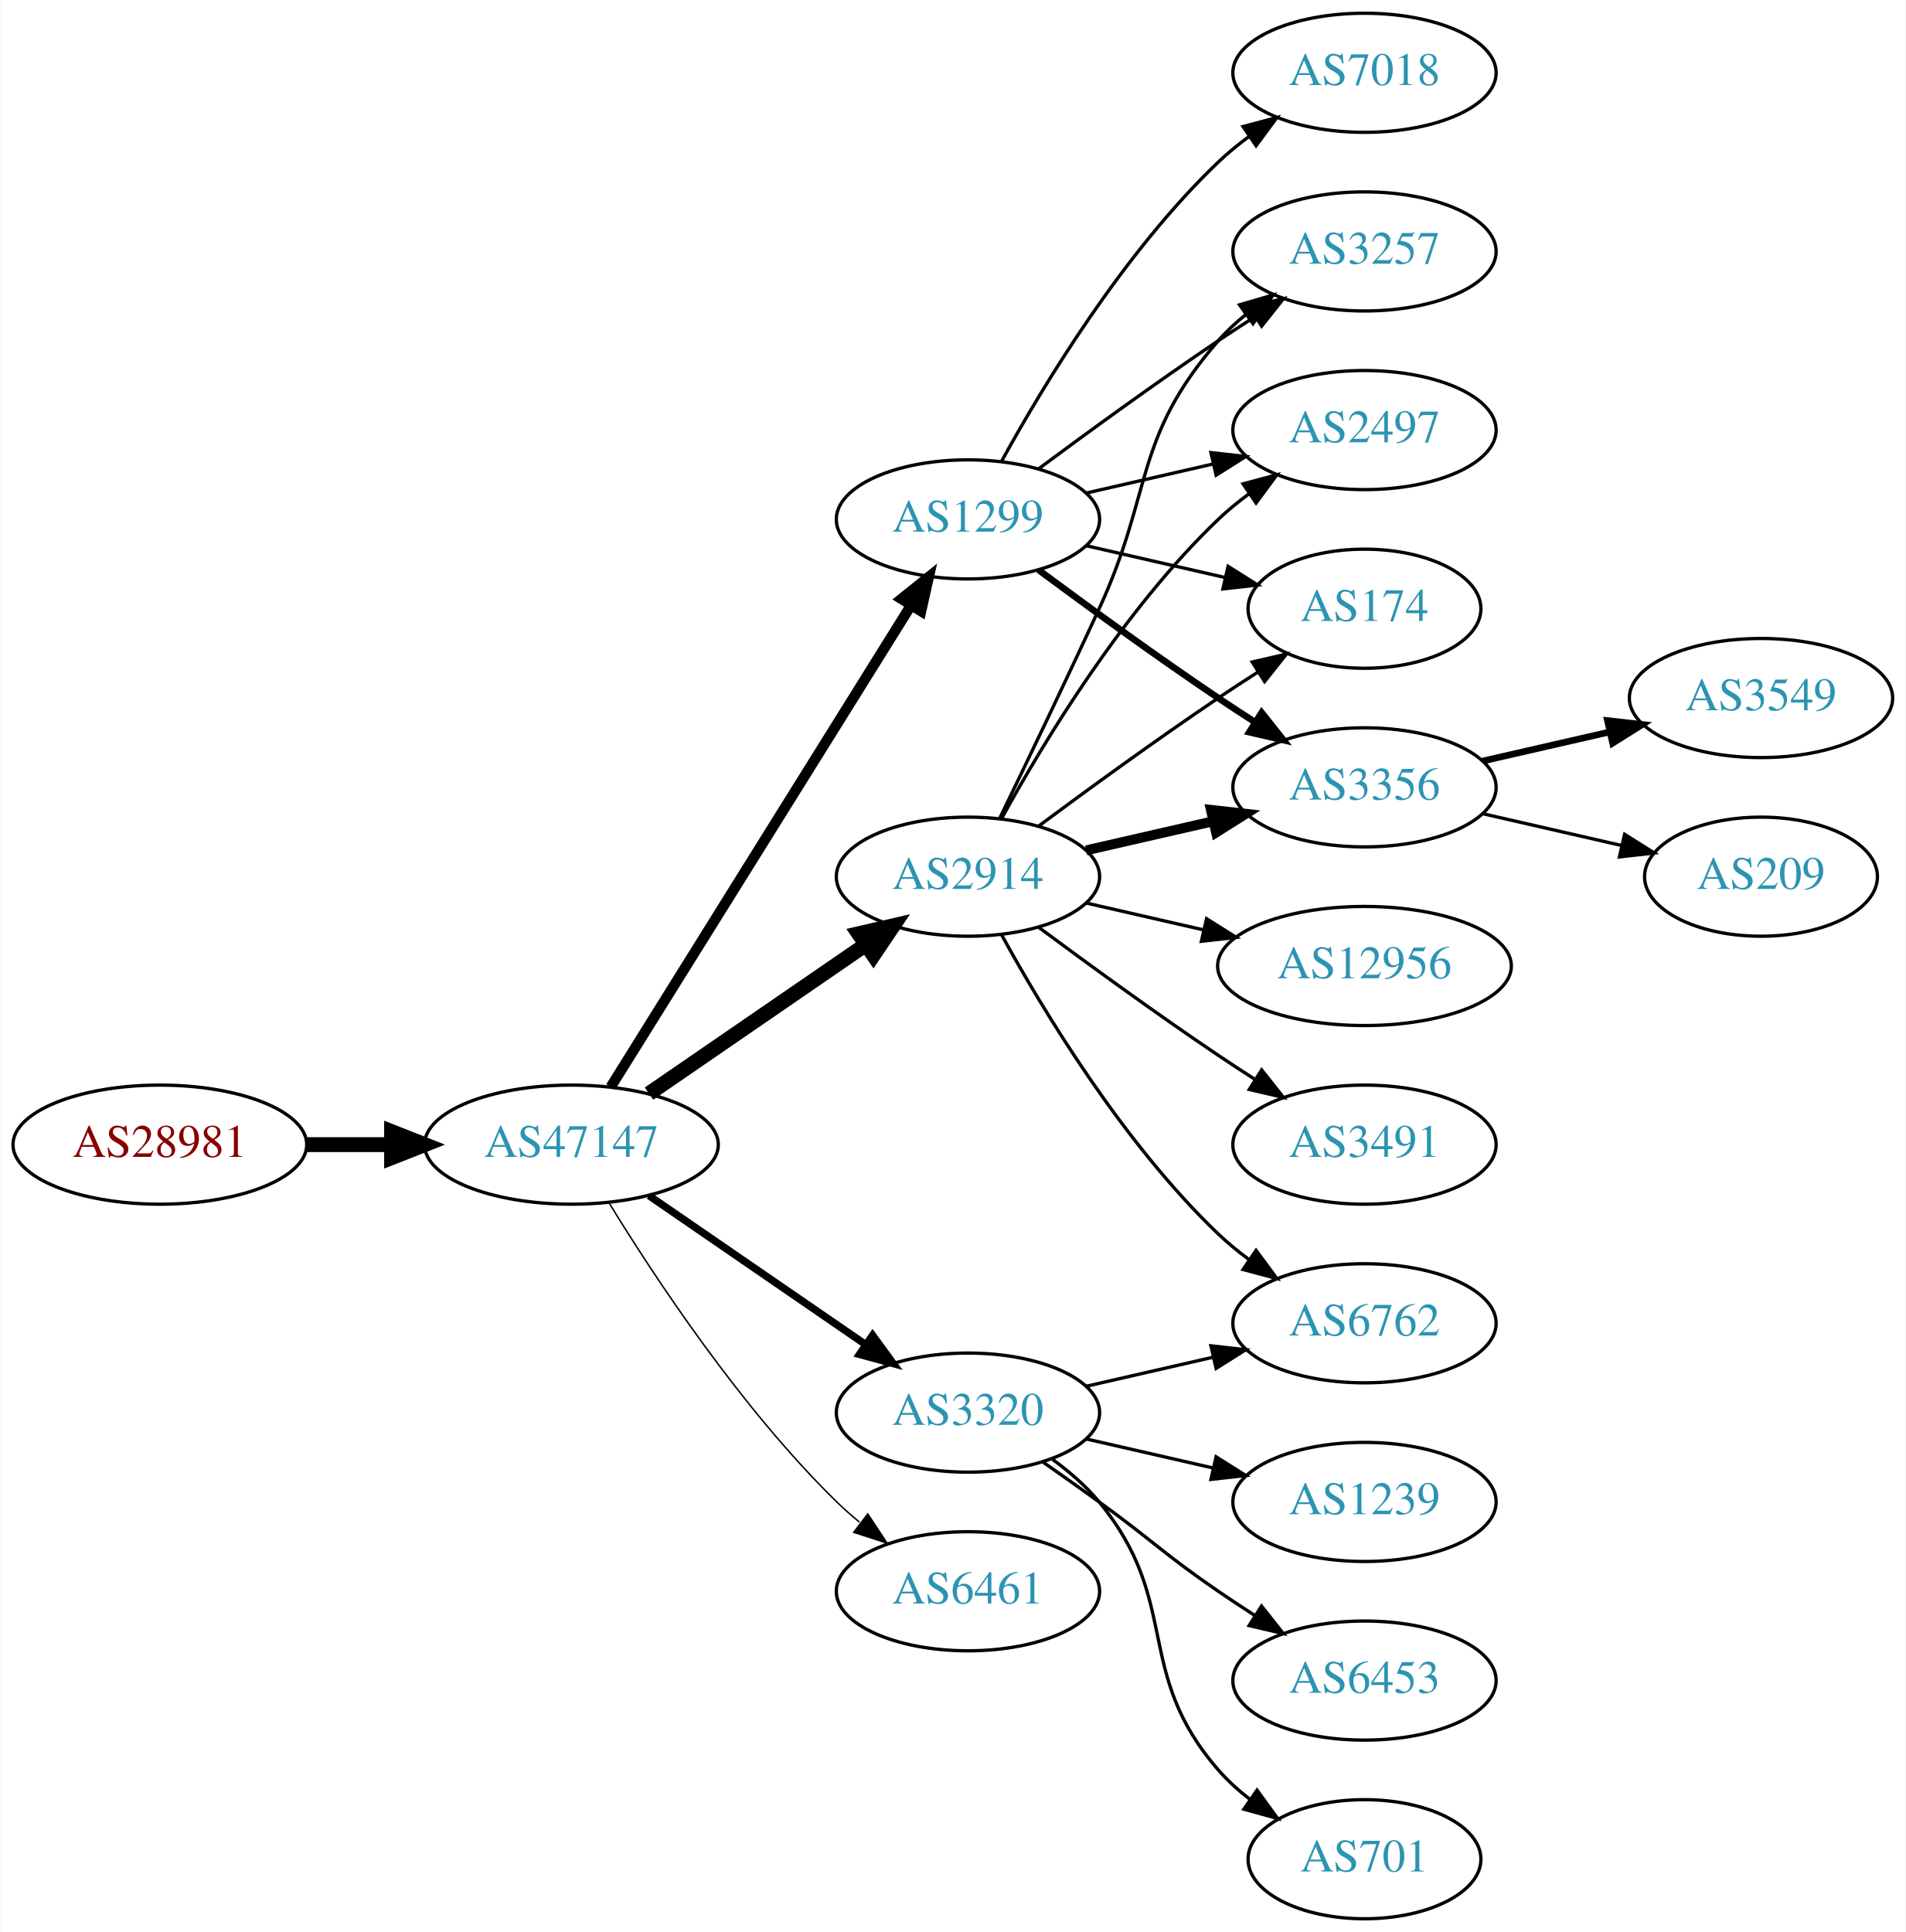
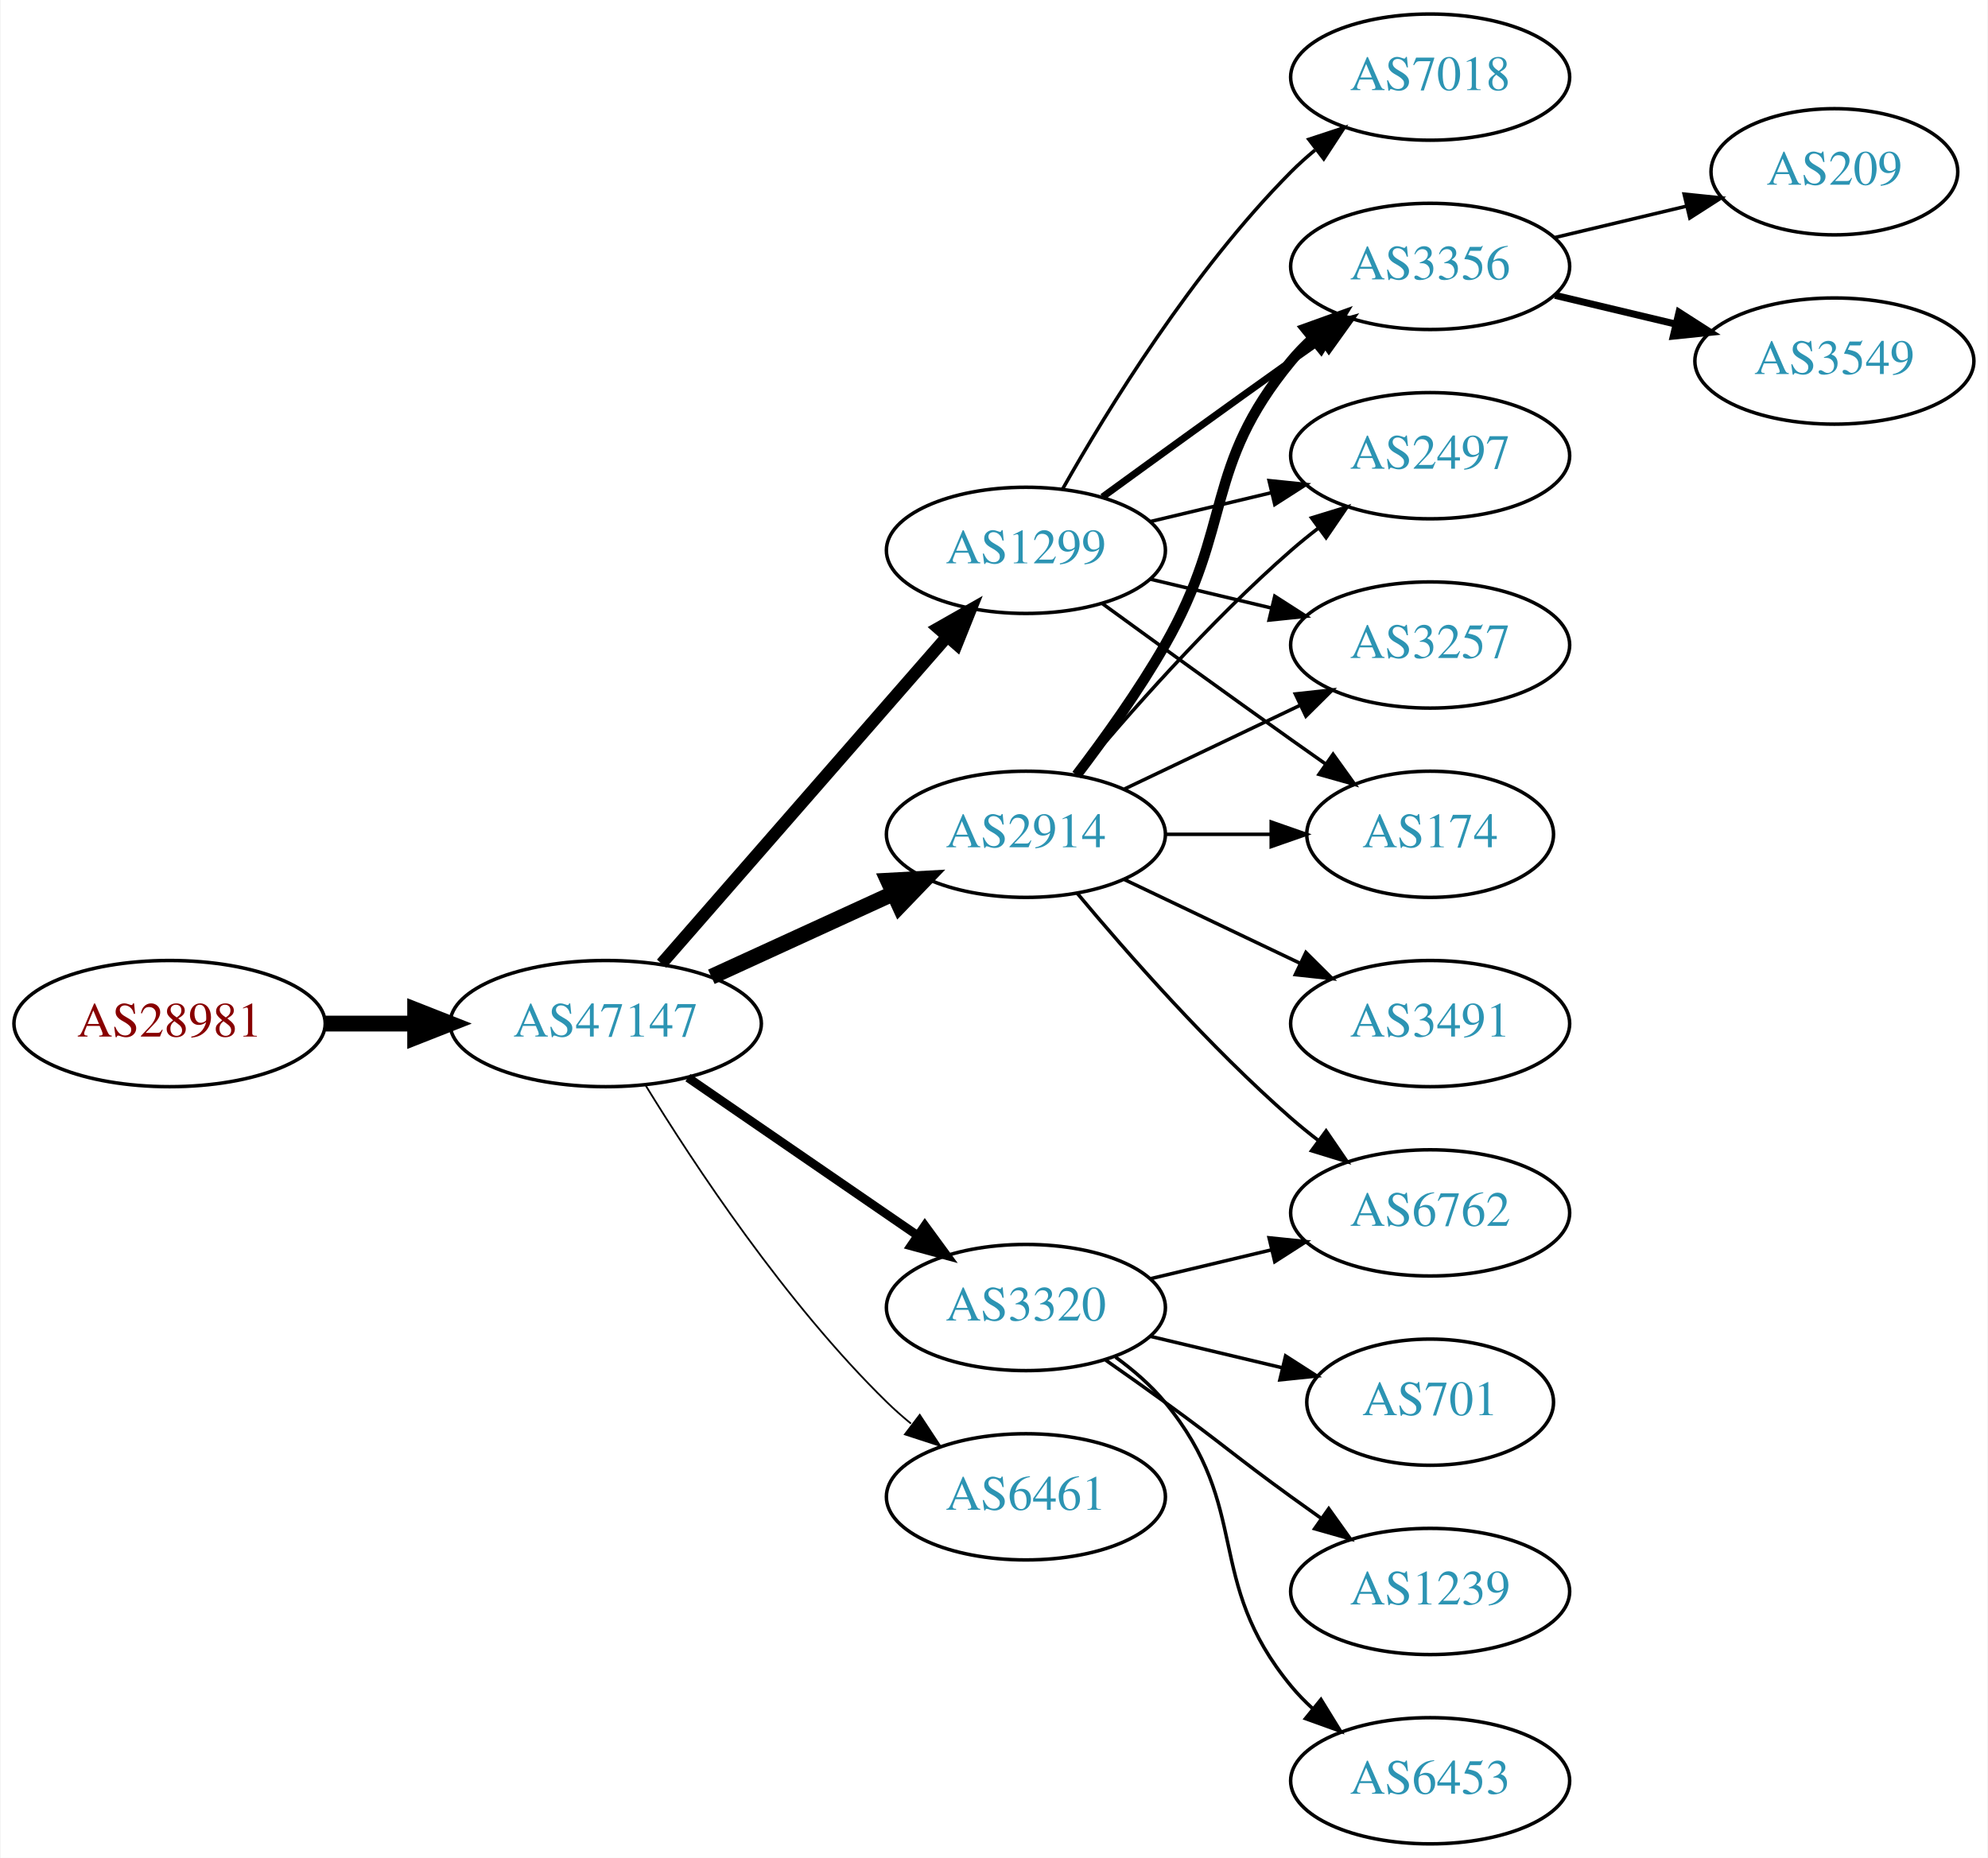
- <svg xmlns="http://www.w3.org/2000/svg" xmlns:xlink="http://www.w3.org/1999/xlink" width="576pt" height="584pt" viewBox="0.00 0.00 575.76 584.00">
-   <g id="graph0" class="graph" transform="scale(1 1) rotate(0) translate(4 580)">
-     <polygon fill="white" stroke="none" points="-4,4 -4,-580 571.762,-580 571.762,4 -4,4" />
+ <svg xmlns="http://www.w3.org/2000/svg" xmlns:xlink="http://www.w3.org/1999/xlink" width="567pt" height="530pt" viewBox="0.00 0.00 566.66 530.00">
+   <g id="graph0" class="graph" transform="scale(1 1) rotate(0) translate(4 526)">
+     <polygon fill="white" stroke="none" points="-4,4 -4,-526 562.663,-526 562.663,4 -4,4" />
    <g id="node1" class="node">
      <g id="a_node1">
        <a xlink:href="/asn/28981" xlink:title="AS28981 ~ Styria Media IT [AT]">
          <ellipse fill="#ffffff" stroke="black" cx="44.196" cy="-234" rx="44.393" ry="18" />
          <text text-anchor="middle" x="44.196" y="-230.3" font-family="Times,serif" font-size="14.00" fill="#880000">AS28981</text>
        </a>
      </g>
    </g>
    <g id="node2" class="node">
      <g id="a_node2">
        <a xlink:href="/asn/47147" xlink:title="AS47147 ~ ANEXIA Internetdienstleistungs GmbH [AT]">
          <ellipse fill="#ffffff" stroke="black" cx="168.588" cy="-234" rx="44.393" ry="18" />
          <text text-anchor="middle" x="168.588" y="-230.3" font-family="Times,serif" font-size="14.00" fill="#2c94b3">AS47147</text>
        </a>
      </g>
    </g>
    <g id="edge1" class="edge">
      <path fill="none" stroke="black" stroke-width="4.5" d="M88.692,-234C96.898,-234 105.569,-234 114.041,-234" />
      <polygon fill="black" stroke="black" stroke-width="4.5" points="114.233,-237.938 124.233,-234 114.233,-230.063 114.233,-237.938" />
    </g>
    <g id="node3" class="node">
      <g id="a_node3">
-         <a xlink:href="/asn/3320" xlink:title="AS3320 ~ DTAG [DE]">
-           <ellipse fill="#ffffff" stroke="black" cx="288.431" cy="-153" rx="39.794" ry="18" />
-           <text text-anchor="middle" x="288.431" y="-149.3" font-family="Times,serif" font-size="14.00" fill="#2c94b3">AS3320</text>
+         <a xlink:href="/asn/1299" xlink:title="AS1299 ~ Telia Carrier [EU]">
+           <ellipse fill="#ffffff" stroke="black" cx="288.431" cy="-369" rx="39.794" ry="18" />
+           <text text-anchor="middle" x="288.431" y="-365.3" font-family="Times,serif" font-size="14.00" fill="#2c94b3">AS1299</text>
        </a>
      </g>
    </g>
    <g id="edge2" class="edge">
-       <path fill="none" stroke="black" stroke-width="2.25" d="M192.031,-218.574C210.612,-205.802 237.173,-187.545 257.553,-173.537" />
-       <polygon fill="black" stroke="black" stroke-width="2.25" points="259.609,-176.371 265.867,-167.822 255.643,-170.602 259.609,-176.371" />
+       <path fill="none" stroke="black" stroke-width="3.5" d="M184.513,-251.098C205.056,-274.631 242.175,-317.155 265.771,-344.187" />
+       <polygon fill="black" stroke="black" stroke-width="3.5" points="263.414,-346.809 272.627,-352.041 268.688,-342.206 263.414,-346.809" />
    </g>
    <g id="node4" class="node">
      <g id="a_node4">
        <a xlink:href="/asn/2914" xlink:title="AS2914 ~ NTT America, Inc. [US]">
-           <ellipse fill="#ffffff" stroke="black" cx="288.431" cy="-315" rx="39.794" ry="18" />
-           <text text-anchor="middle" x="288.431" y="-311.3" font-family="Times,serif" font-size="14.00" fill="#2c94b3">AS2914</text>
+           <ellipse fill="#ffffff" stroke="black" cx="288.431" cy="-288" rx="39.794" ry="18" />
+           <text text-anchor="middle" x="288.431" y="-284.3" font-family="Times,serif" font-size="14.00" fill="#2c94b3">AS2914</text>
        </a>
      </g>
    </g>
    <g id="edge3" class="edge">
-       <path fill="none" stroke="black" stroke-width="4.5" d="M192.031,-249.426C210.612,-262.198 237.173,-280.455 257.553,-294.463" />
-       <polygon fill="black" stroke="black" stroke-width="4.5" points="255.396,-297.758 265.867,-300.178 259.856,-291.269 255.396,-297.758" />
+       <path fill="none" stroke="black" stroke-width="4.5" d="M198.718,-247.348C214.329,-254.502 233.727,-263.391 250.399,-271.03" />
+       <polygon fill="black" stroke="black" stroke-width="4.5" points="249.119,-274.775 259.851,-275.362 252.4,-267.616 249.119,-274.775" />
    </g>
    <g id="node5" class="node">
      <g id="a_node5">
        <a xlink:href="/asn/6461" xlink:title="AS6461 ~ Zayo Bandwidth [US]">
          <ellipse fill="#ffffff" stroke="black" cx="288.431" cy="-99" rx="39.794" ry="18" />
          <text text-anchor="middle" x="288.431" y="-95.3" font-family="Times,serif" font-size="14.00" fill="#2c94b3">AS6461</text>
        </a>
      </g>
    </g>
    <g id="edge4" class="edge">
-       <path fill="none" stroke="black" stroke-width="0.45" d="M179.854,-216.56C193.662,-194.009 219.851,-154.278 248.784,-126 250.924,-123.908 253.242,-121.863 255.642,-119.894" />
-       <polygon fill="black" stroke="black" stroke-width="0.45" points="258.152,-122.382 263.983,-113.536 253.908,-116.815 258.152,-122.382" />
+       <path fill="none" stroke="black" stroke-width="0.5" d="M179.854,-216.56C193.662,-194.009 219.851,-154.278 248.784,-126 250.924,-123.908 253.242,-121.863 255.642,-119.894" />
+       <polygon fill="black" stroke="black" stroke-width="0.5" points="258.152,-122.382 263.983,-113.536 253.908,-116.815 258.152,-122.382" />
    </g>
    <g id="node6" class="node">
      <g id="a_node6">
-         <a xlink:href="/asn/1299" xlink:title="AS1299 ~ Telia Carrier [EU]">
-           <ellipse fill="#ffffff" stroke="black" cx="288.431" cy="-423" rx="39.794" ry="18" />
-           <text text-anchor="middle" x="288.431" y="-419.3" font-family="Times,serif" font-size="14.00" fill="#2c94b3">AS1299</text>
+         <a xlink:href="/asn/3320" xlink:title="AS3320 ~ DTAG [DE]">
+           <ellipse fill="#ffffff" stroke="black" cx="288.431" cy="-153" rx="39.794" ry="18" />
+           <text text-anchor="middle" x="288.431" y="-149.3" font-family="Times,serif" font-size="14.00" fill="#2c94b3">AS3320</text>
        </a>
      </g>
    </g>
    <g id="edge5" class="edge">
-       <path fill="none" stroke="black" stroke-width="3.15" d="M180.463,-251.442C201.247,-284.775 246.707,-357.686 271.136,-396.866" />
-       <polygon fill="black" stroke="black" stroke-width="3.15" points="268.321,-398.966 276.582,-405.6 274.261,-395.263 268.321,-398.966" />
-     </g>
-     <g id="node11" class="node">
-       <g id="a_node11">
-         <a xlink:href="/asn/6762" xlink:title="AS6762 ~ TELECOM ITALIA SPARKLE S.p.A. [IT]">
-           <ellipse fill="#ffffff" stroke="black" cx="408.273" cy="-180" rx="39.794" ry="18" />
-           <text text-anchor="middle" x="408.273" y="-176.3" font-family="Times,serif" font-size="14.00" fill="#2c94b3">AS6762</text>
-         </a>
-       </g>
-     </g>
-     <g id="edge21" class="edge">
-       <path fill="none" stroke="black" d="M324.15,-160.955C336.15,-163.704 349.771,-166.825 362.463,-169.733" />
-       <polygon fill="black" stroke="black" points="361.866,-173.187 372.395,-172.009 363.429,-166.364 361.866,-173.187" />
-     </g>
-     <g id="node17" class="node">
-       <g id="a_node17">
-         <a xlink:href="/asn/1239" xlink:title="AS1239 ~ Sprint [US]">
-           <ellipse fill="#ffffff" stroke="black" cx="408.273" cy="-126" rx="39.794" ry="18" />
-           <text text-anchor="middle" x="408.273" y="-122.3" font-family="Times,serif" font-size="14.00" fill="#2c94b3">AS1239</text>
-         </a>
-       </g>
-     </g>
-     <g id="edge20" class="edge">
-       <path fill="none" stroke="black" d="M324.15,-145.045C336.15,-142.296 349.771,-139.175 362.463,-136.267" />
-       <polygon fill="black" stroke="black" points="363.429,-139.636 372.395,-133.991 361.866,-132.813 363.429,-139.636" />
-     </g>
-     <g id="node18" class="node">
-       <g id="a_node18">
-         <a xlink:href="/asn/6453" xlink:title="AS6453 ~ TATA COMMUNICATIONS (AMERICA) INC [US]">
-           <ellipse fill="#ffffff" stroke="black" cx="408.273" cy="-72" rx="39.794" ry="18" />
-           <text text-anchor="middle" x="408.273" y="-68.3" font-family="Times,serif" font-size="14.00" fill="#2c94b3">AS6453</text>
-         </a>
-       </g>
-     </g>
-     <g id="edge22" class="edge">
-       <path fill="none" stroke="black" d="M311.188,-137.991C316.722,-134.121 322.641,-129.936 328.077,-126 344.277,-114.271 347.583,-110.311 364.077,-99 367.606,-96.581 371.343,-94.111 375.084,-91.698" />
-       <polygon fill="black" stroke="black" points="377.156,-94.528 383.725,-86.216 373.406,-88.618 377.156,-94.528" />
-     </g>
-     <g id="node19" class="node">
-       <g id="a_node19">
-         <a xlink:href="/asn/701" xlink:title="AS701 ~ UUNET [US]">
-           <ellipse fill="#ffffff" stroke="black" cx="408.273" cy="-18" rx="35.194" ry="18" />
-           <text text-anchor="middle" x="408.273" y="-14.3" font-family="Times,serif" font-size="14.00" fill="#2c94b3">AS701</text>
-         </a>
-       </g>
-     </g>
-     <g id="edge23" class="edge">
-       <path fill="none" stroke="black" d="M314.012,-138.844C319.106,-135.128 324.12,-130.799 328.077,-126 353.142,-95.606 338.243,-74.742 364.077,-45 366.883,-41.77 370.17,-38.797 373.658,-36.098" />
-       <polygon fill="black" stroke="black" points="375.792,-38.878 382.025,-30.31 371.81,-33.121 375.792,-38.878" />
+       <path fill="none" stroke="black" stroke-width="2.5" d="M192.031,-218.574C210.612,-205.802 237.173,-187.545 257.553,-173.537" />
+       <polygon fill="black" stroke="black" stroke-width="2.5" points="259.609,-176.371 265.867,-167.822 255.643,-170.602 259.609,-176.371" />
    </g>
    <g id="node7" class="node">
      <g id="a_node7">
-         <a xlink:href="/asn/3356" xlink:title="AS3356 ~ Level 3 Parent, LLC [US]">
-           <ellipse fill="#ffffff" stroke="black" cx="408.273" cy="-342" rx="39.794" ry="18" />
-           <text text-anchor="middle" x="408.273" y="-338.3" font-family="Times,serif" font-size="14.00" fill="#2c94b3">AS3356</text>
+         <a xlink:href="/asn/7018" xlink:title="AS7018 ~ AT&amp;T Services, Inc. [US]">
+           <ellipse fill="#ffffff" stroke="black" cx="403.724" cy="-504" rx="39.794" ry="18" />
+           <text text-anchor="middle" x="403.724" y="-500.3" font-family="Times,serif" font-size="14.00" fill="#2c94b3">AS7018</text>
        </a>
      </g>
    </g>
    <g id="edge6" class="edge">
-       <path fill="none" stroke="black" stroke-width="3" d="M324.15,-322.955C336.15,-325.704 349.771,-328.825 362.463,-331.733" />
-       <polygon fill="black" stroke="black" stroke-width="3" points="361.866,-335.187 372.395,-334.009 363.429,-328.364 361.866,-335.187" />
+       <path fill="none" stroke="black" d="M298.891,-386.49C311.672,-409.096 336.105,-448.886 364.077,-477 366.188,-479.121 368.484,-481.188 370.87,-483.171" />
+       <polygon fill="black" stroke="black" points="369.122,-486.242 379.185,-489.556 373.385,-480.69 369.122,-486.242" />
    </g>
    <g id="node8" class="node">
      <g id="a_node8">
-         <a xlink:href="/asn/3491" xlink:title="AS3491 ~ PCCW Global, Inc. [US]">
-           <ellipse fill="#ffffff" stroke="black" cx="408.273" cy="-234" rx="39.794" ry="18" />
-           <text text-anchor="middle" x="408.273" y="-230.3" font-family="Times,serif" font-size="14.00" fill="#2c94b3">AS3491</text>
+         <a xlink:href="/asn/3356" xlink:title="AS3356 ~ Level 3 Parent, LLC [US]">
+           <ellipse fill="#ffffff" stroke="black" cx="403.724" cy="-450" rx="39.794" ry="18" />
+           <text text-anchor="middle" x="403.724" y="-446.3" font-family="Times,serif" font-size="14.00" fill="#2c94b3">AS3356</text>
        </a>
      </g>
    </g>
    <g id="edge7" class="edge">
-       <path fill="none" stroke="black" d="M309.761,-299.723C324.623,-288.696 345.368,-273.593 364.077,-261 367.626,-258.611 371.377,-256.161 375.125,-253.758" />
-       <polygon fill="black" stroke="black" points="377.193,-256.591 383.774,-248.288 373.451,-250.675 377.193,-256.591" />
+       <path fill="none" stroke="black" stroke-width="2" d="M310.279,-384.222C325.213,-395.091 345.827,-410.025 364.077,-423 366.898,-425.005 369.841,-427.085 372.789,-429.159" />
+       <polygon fill="black" stroke="black" stroke-width="2" points="370.816,-432.05 381.013,-434.926 374.835,-426.319 370.816,-432.05" />
    </g>
    <g id="node9" class="node">
      <g id="a_node9">
-         <a xlink:href="/asn/12956" xlink:title="AS12956 ~ TELXIUS [ES]">
-           <ellipse fill="#ffffff" stroke="black" cx="408.273" cy="-288" rx="44.393" ry="18" />
-           <text text-anchor="middle" x="408.273" y="-284.3" font-family="Times,serif" font-size="14.00" fill="#2c94b3">AS12956</text>
+         <a xlink:href="/asn/2497" xlink:title="AS2497 ~ Internet Initiative Japan Inc. [JP]">
+           <ellipse fill="#ffffff" stroke="black" cx="403.724" cy="-396" rx="39.794" ry="18" />
+           <text text-anchor="middle" x="403.724" y="-392.3" font-family="Times,serif" font-size="14.00" fill="#2c94b3">AS2497</text>
        </a>
      </g>
    </g>
    <g id="edge8" class="edge">
-       <path fill="none" stroke="black" d="M324.15,-307.045C335.289,-304.493 347.824,-301.621 359.717,-298.896" />
-       <polygon fill="black" stroke="black" points="360.545,-302.297 369.511,-296.652 358.982,-295.474 360.545,-302.297" />
+       <path fill="none" stroke="black" d="M324.038,-377.248C334.909,-379.838 347.064,-382.735 358.506,-385.462" />
+       <polygon fill="black" stroke="black" points="357.789,-388.889 368.328,-387.803 359.412,-382.08 357.789,-388.889" />
    </g>
    <g id="node10" class="node">
      <g id="a_node10">
        <a xlink:href="/asn/3257" xlink:title="AS3257 ~ GTT [DE]">
-           <ellipse fill="#ffffff" stroke="black" cx="408.273" cy="-504" rx="39.794" ry="18" />
-           <text text-anchor="middle" x="408.273" y="-500.3" font-family="Times,serif" font-size="14.00" fill="#2c94b3">AS3257</text>
+           <ellipse fill="#ffffff" stroke="black" cx="403.724" cy="-342" rx="39.794" ry="18" />
+           <text text-anchor="middle" x="403.724" y="-338.3" font-family="Times,serif" font-size="14.00" fill="#2c94b3">AS3257</text>
        </a>
      </g>
    </g>
    <g id="edge9" class="edge">
-       <path fill="none" stroke="black" d="M298.012,-332.633C305.936,-348.998 317.972,-374.065 328.077,-396 344.561,-431.781 338.243,-447.258 364.077,-477 366.542,-479.838 369.379,-482.477 372.397,-484.906" />
-       <polygon fill="black" stroke="black" points="370.507,-487.858 380.675,-490.836 374.583,-482.167 370.507,-487.858" />
+       <path fill="none" stroke="black" d="M324.038,-360.752C334.909,-358.162 347.064,-355.265 358.506,-352.538" />
+       <polygon fill="black" stroke="black" points="359.412,-355.92 368.328,-350.197 357.789,-349.111 359.412,-355.92" />
+     </g>
+     <g id="node11" class="node">
+       <g id="a_node11">
+         <a xlink:href="/asn/174" xlink:title="AS174 ~ Cogent Communications [US]">
+           <ellipse fill="#ffffff" stroke="black" cx="403.724" cy="-288" rx="35.194" ry="18" />
+           <text text-anchor="middle" x="403.724" y="-284.3" font-family="Times,serif" font-size="14.00" fill="#2c94b3">AS174</text>
+         </a>
+       </g>
    </g>
    <g id="edge10" class="edge">
-       <path fill="none" stroke="black" d="M298.672,-297.287C311.218,-274.439 335.394,-234.389 364.077,-207 366.946,-204.261 370.134,-201.653 373.443,-199.215" />
-       <polygon fill="black" stroke="black" points="375.507,-202.044 381.803,-193.523 371.567,-196.258 375.507,-202.044" />
+       <path fill="none" stroke="black" d="M310.279,-353.778C325.213,-342.909 345.827,-327.975 364.077,-315 367.288,-312.718 370.657,-310.339 374.011,-307.982" />
+       <polygon fill="black" stroke="black" points="376.039,-310.834 382.222,-302.23 372.023,-305.101 376.039,-310.834" />
+     </g>
+     <g id="edge12" class="edge">
+       <path fill="none" stroke="black" stroke-width="3" d="M302.892,-304.913C310.785,-315.27 320.634,-328.992 328.077,-342 347.642,-376.194 339.013,-392.606 364.077,-423 365.932,-425.25 368.02,-427.396 370.238,-429.424" />
+       <polygon fill="black" stroke="black" stroke-width="3" points="368.174,-432.256 378.143,-435.844 372.587,-426.823 368.174,-432.256" />
+     </g>
+     <g id="edge16" class="edge">
+       <path fill="none" stroke="black" d="M303.061,-304.817C317.343,-321.929 340.89,-348.745 364.077,-369 366.543,-371.154 369.182,-373.294 371.879,-375.372" />
+       <polygon fill="black" stroke="black" points="369.904,-378.264 380.033,-381.37 374.052,-372.625 369.904,-378.264" />
+     </g>
+     <g id="edge14" class="edge">
+       <path fill="none" stroke="black" d="M316.567,-300.934C331.561,-308.081 350.382,-317.052 366.605,-324.785" />
+       <polygon fill="black" stroke="black" points="365.276,-328.028 375.809,-329.171 368.288,-321.709 365.276,-328.028" />
+     </g>
+     <g id="edge15" class="edge">
+       <path fill="none" stroke="black" d="M328.103,-288C337.808,-288 348.299,-288 358.262,-288" />
+       <polygon fill="black" stroke="black" points="358.398,-291.5 368.398,-288 358.398,-284.5 358.398,-291.5" />
    </g>
    <g id="node12" class="node">
      <g id="a_node12">
-         <a xlink:href="/asn/2497" xlink:title="AS2497 ~ Internet Initiative Japan Inc. [JP]">
-           <ellipse fill="#ffffff" stroke="black" cx="408.273" cy="-450" rx="39.794" ry="18" />
-           <text text-anchor="middle" x="408.273" y="-446.3" font-family="Times,serif" font-size="14.00" fill="#2c94b3">AS2497</text>
+         <a xlink:href="/asn/3491" xlink:title="AS3491 ~ PCCW Global, Inc. [US]">
+           <ellipse fill="#ffffff" stroke="black" cx="403.724" cy="-234" rx="39.794" ry="18" />
+           <text text-anchor="middle" x="403.724" y="-230.3" font-family="Times,serif" font-size="14.00" fill="#2c94b3">AS3491</text>
        </a>
      </g>
    </g>
    <g id="edge11" class="edge">
-       <path fill="none" stroke="black" d="M298.672,-332.713C311.218,-355.561 335.394,-395.611 364.077,-423 366.946,-425.739 370.134,-428.347 373.443,-430.785" />
-       <polygon fill="black" stroke="black" points="371.567,-433.742 381.803,-436.477 375.507,-427.956 371.567,-433.742" />
+       <path fill="none" stroke="black" d="M316.567,-275.066C331.561,-267.919 350.382,-258.948 366.605,-251.215" />
+       <polygon fill="black" stroke="black" points="368.288,-254.291 375.809,-246.829 365.276,-247.972 368.288,-254.291" />
    </g>
    <g id="node13" class="node">
      <g id="a_node13">
-         <a xlink:href="/asn/174" xlink:title="AS174 ~ Cogent Communications [US]">
-           <ellipse fill="#ffffff" stroke="black" cx="408.273" cy="-396" rx="35.194" ry="18" />
-           <text text-anchor="middle" x="408.273" y="-392.3" font-family="Times,serif" font-size="14.00" fill="#2c94b3">AS174</text>
-         </a>
-       </g>
-     </g>
-     <g id="edge12" class="edge">
-       <path fill="none" stroke="black" d="M309.761,-330.277C324.623,-341.304 345.368,-356.407 364.077,-369 367.895,-371.569 371.945,-374.21 375.975,-376.786" />
-       <polygon fill="black" stroke="black" points="374.344,-379.895 384.669,-382.271 378.079,-373.975 374.344,-379.895" />
+         <a xlink:href="/asn/6762" xlink:title="AS6762 ~ TELECOM ITALIA SPARKLE S.p.A. [IT]">
+           <ellipse fill="#ffffff" stroke="black" cx="403.724" cy="-180" rx="39.794" ry="18" />
+           <text text-anchor="middle" x="403.724" y="-176.3" font-family="Times,serif" font-size="14.00" fill="#2c94b3">AS6762</text>
+         </a>
+       </g>
+     </g>
+     <g id="edge13" class="edge">
+       <path fill="none" stroke="black" d="M303.061,-271.183C317.343,-254.071 340.89,-227.255 364.077,-207 366.543,-204.846 369.182,-202.706 371.879,-200.628" />
+       <polygon fill="black" stroke="black" points="374.052,-203.375 380.033,-194.63 369.904,-197.736 374.052,-203.375" />
+     </g>
+     <g id="edge20" class="edge">
+       <path fill="none" stroke="black" d="M324.038,-161.248C334.909,-163.838 347.064,-166.735 358.506,-169.462" />
+       <polygon fill="black" stroke="black" points="357.789,-172.889 368.328,-171.803 359.412,-166.08 357.789,-172.889" />
+     </g>
+     <g id="node14" class="node">
+       <g id="a_node14">
+         <a xlink:href="/asn/701" xlink:title="AS701 ~ UUNET [US]">
+           <ellipse fill="#ffffff" stroke="black" cx="403.724" cy="-126" rx="35.194" ry="18" />
+           <text text-anchor="middle" x="403.724" y="-122.3" font-family="Times,serif" font-size="14.00" fill="#2c94b3">AS701</text>
+         </a>
+       </g>
    </g>
    <g id="edge17" class="edge">
-       <path fill="none" stroke="black" stroke-width="2" d="M309.761,-407.723C324.623,-396.696 345.368,-381.593 364.077,-369 367.626,-366.611 371.377,-364.161 375.125,-361.758" />
-       <polygon fill="black" stroke="black" stroke-width="2" points="377.193,-364.591 383.774,-356.288 373.451,-358.675 377.193,-364.591" />
-     </g>
-     <g id="edge15" class="edge">
-       <path fill="none" stroke="black" d="M309.761,-438.277C324.623,-449.304 345.368,-464.407 364.077,-477 367.626,-479.389 371.377,-481.839 375.125,-484.242" />
-       <polygon fill="black" stroke="black" points="373.451,-487.325 383.774,-489.712 377.193,-481.409 373.451,-487.325" />
-     </g>
-     <g id="edge19" class="edge">
-       <path fill="none" stroke="black" d="M324.15,-430.955C336.15,-433.704 349.771,-436.825 362.463,-439.733" />
-       <polygon fill="black" stroke="black" points="361.866,-443.187 372.395,-442.009 363.429,-436.364 361.866,-443.187" />
+       <path fill="none" stroke="black" d="M324.038,-144.752C335.833,-141.942 349.137,-138.771 361.405,-135.847" />
+       <polygon fill="black" stroke="black" points="362.494,-139.186 371.41,-133.463 360.871,-132.376 362.494,-139.186" />
+     </g>
+     <g id="node15" class="node">
+       <g id="a_node15">
+         <a xlink:href="/asn/1239" xlink:title="AS1239 ~ Sprint [US]">
+           <ellipse fill="#ffffff" stroke="black" cx="403.724" cy="-72" rx="39.794" ry="18" />
+           <text text-anchor="middle" x="403.724" y="-68.3" font-family="Times,serif" font-size="14.00" fill="#2c94b3">AS1239</text>
+         </a>
+       </g>
    </g>
    <g id="edge18" class="edge">
-       <path fill="none" stroke="black" d="M324.15,-415.045C337.243,-412.045 352.265,-408.604 365.906,-405.478" />
-       <polygon fill="black" stroke="black" points="367.047,-408.807 376.013,-403.162 365.484,-401.984 367.047,-408.807" />
+       <path fill="none" stroke="black" d="M311.188,-137.991C316.722,-134.121 322.641,-129.936 328.077,-126 344.277,-114.271 347.877,-110.729 364.077,-99 366.88,-96.971 369.812,-94.875 372.752,-92.79" />
+       <polygon fill="black" stroke="black" points="374.803,-95.627 380.967,-87.009 370.775,-89.903 374.803,-95.627" />
    </g>
    <g id="node16" class="node">
      <g id="a_node16">
-         <a xlink:href="/asn/7018" xlink:title="AS7018 ~ AT&amp;T Services, Inc. [US]">
-           <ellipse fill="#ffffff" stroke="black" cx="408.273" cy="-558" rx="39.794" ry="18" />
-           <text text-anchor="middle" x="408.273" y="-554.3" font-family="Times,serif" font-size="14.00" fill="#2c94b3">AS7018</text>
-         </a>
-       </g>
-     </g>
-     <g id="edge16" class="edge">
-       <path fill="none" stroke="black" d="M298.672,-440.713C311.218,-463.561 335.394,-503.611 364.077,-531 366.946,-533.739 370.134,-536.347 373.443,-538.785" />
-       <polygon fill="black" stroke="black" points="371.567,-541.742 381.803,-544.477 375.507,-535.956 371.567,-541.742" />
-     </g>
-     <g id="node14" class="node">
-       <g id="a_node14">
+         <a xlink:href="/asn/6453" xlink:title="AS6453 ~ TATA COMMUNICATIONS (AMERICA) INC [US]">
+           <ellipse fill="#ffffff" stroke="black" cx="403.724" cy="-18" rx="39.794" ry="18" />
+           <text text-anchor="middle" x="403.724" y="-14.3" font-family="Times,serif" font-size="14.00" fill="#2c94b3">AS6453</text>
+         </a>
+       </g>
+     </g>
+     <g id="edge19" class="edge">
+       <path fill="none" stroke="black" d="M314.012,-138.844C319.106,-135.128 324.12,-130.799 328.077,-126 353.142,-95.606 339.013,-75.394 364.077,-45 365.932,-42.751 368.02,-40.604 370.238,-38.576" />
+       <polygon fill="black" stroke="black" points="372.587,-41.178 378.143,-32.156 368.174,-35.744 372.587,-41.178" />
+     </g>
+     <g id="node17" class="node">
+       <g id="a_node17">
+         <a xlink:href="/asn/209" xlink:title="AS209 ~ CenturyLink Communications, LLC [US]">
+           <ellipse fill="#ffffff" stroke="black" cx="519.017" cy="-477" rx="35.194" ry="18" />
+           <text text-anchor="middle" x="519.017" y="-473.3" font-family="Times,serif" font-size="14.00" fill="#2c94b3">AS209</text>
+         </a>
+       </g>
+     </g>
+     <g id="edge21" class="edge">
+       <path fill="none" stroke="black" d="M439.331,-458.248C451.125,-461.058 464.43,-464.229 476.698,-467.153" />
+       <polygon fill="black" stroke="black" points="476.164,-470.624 486.703,-469.537 477.787,-463.814 476.164,-470.624" />
+     </g>
+     <g id="node18" class="node">
+       <g id="a_node18">
        <a xlink:href="/asn/3549" xlink:title="AS3549 ~ Level 3 Parent, LLC [US]">
-           <ellipse fill="#ffffff" stroke="black" cx="528.116" cy="-369" rx="39.794" ry="18" />
-           <text text-anchor="middle" x="528.116" y="-365.3" font-family="Times,serif" font-size="14.00" fill="#2c94b3">AS3549</text>
-         </a>
-       </g>
-     </g>
-     <g id="edge13" class="edge">
-       <path fill="none" stroke="black" stroke-width="2" d="M443.993,-349.955C455.993,-352.704 469.613,-355.825 482.306,-358.733" />
-       <polygon fill="black" stroke="black" stroke-width="2" points="481.708,-362.187 492.238,-361.009 483.272,-355.364 481.708,-362.187" />
-     </g>
-     <g id="node15" class="node">
-       <g id="a_node15">
-         <a xlink:href="/asn/209" xlink:title="AS209 ~ CenturyLink Communications, LLC [US]">
-           <ellipse fill="#ffffff" stroke="black" cx="528.116" cy="-315" rx="35.194" ry="18" />
-           <text text-anchor="middle" x="528.116" y="-311.3" font-family="Times,serif" font-size="14.00" fill="#2c94b3">AS209</text>
-         </a>
-       </g>
-     </g>
-     <g id="edge14" class="edge">
-       <path fill="none" stroke="black" d="M443.993,-334.045C457.085,-331.045 472.107,-327.604 485.748,-324.478" />
-       <polygon fill="black" stroke="black" points="486.89,-327.807 495.855,-322.162 485.326,-320.984 486.89,-327.807" />
+           <ellipse fill="#ffffff" stroke="black" cx="519.017" cy="-423" rx="39.794" ry="18" />
+           <text text-anchor="middle" x="519.017" y="-419.3" font-family="Times,serif" font-size="14.00" fill="#2c94b3">AS3549</text>
+         </a>
+       </g>
+     </g>
+     <g id="edge22" class="edge">
+       <path fill="none" stroke="black" stroke-width="2" d="M439.331,-441.752C450.202,-439.162 462.357,-436.265 473.799,-433.538" />
+       <polygon fill="black" stroke="black" stroke-width="2" points="474.705,-436.92 483.621,-431.197 473.082,-430.111 474.705,-436.92" />
    </g>
  </g>
</svg>
